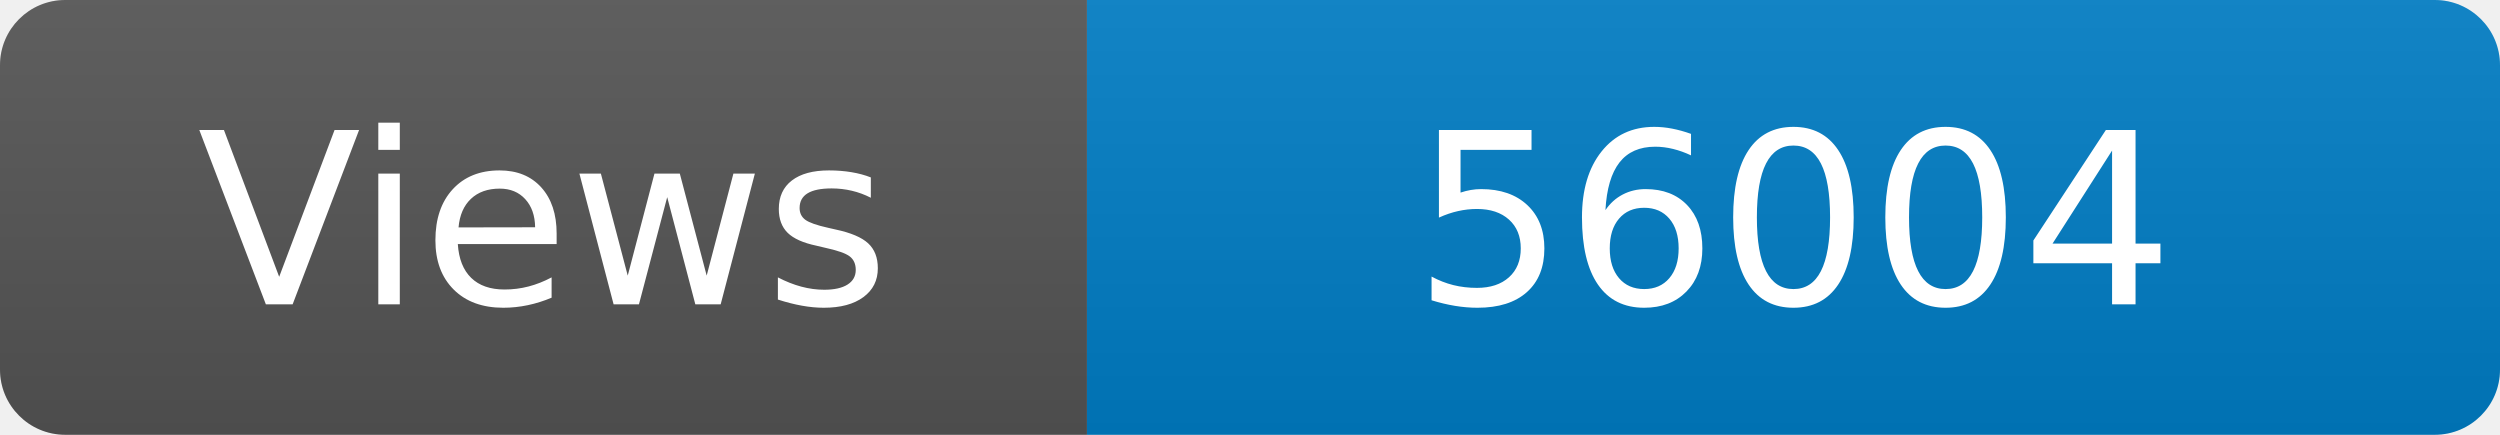
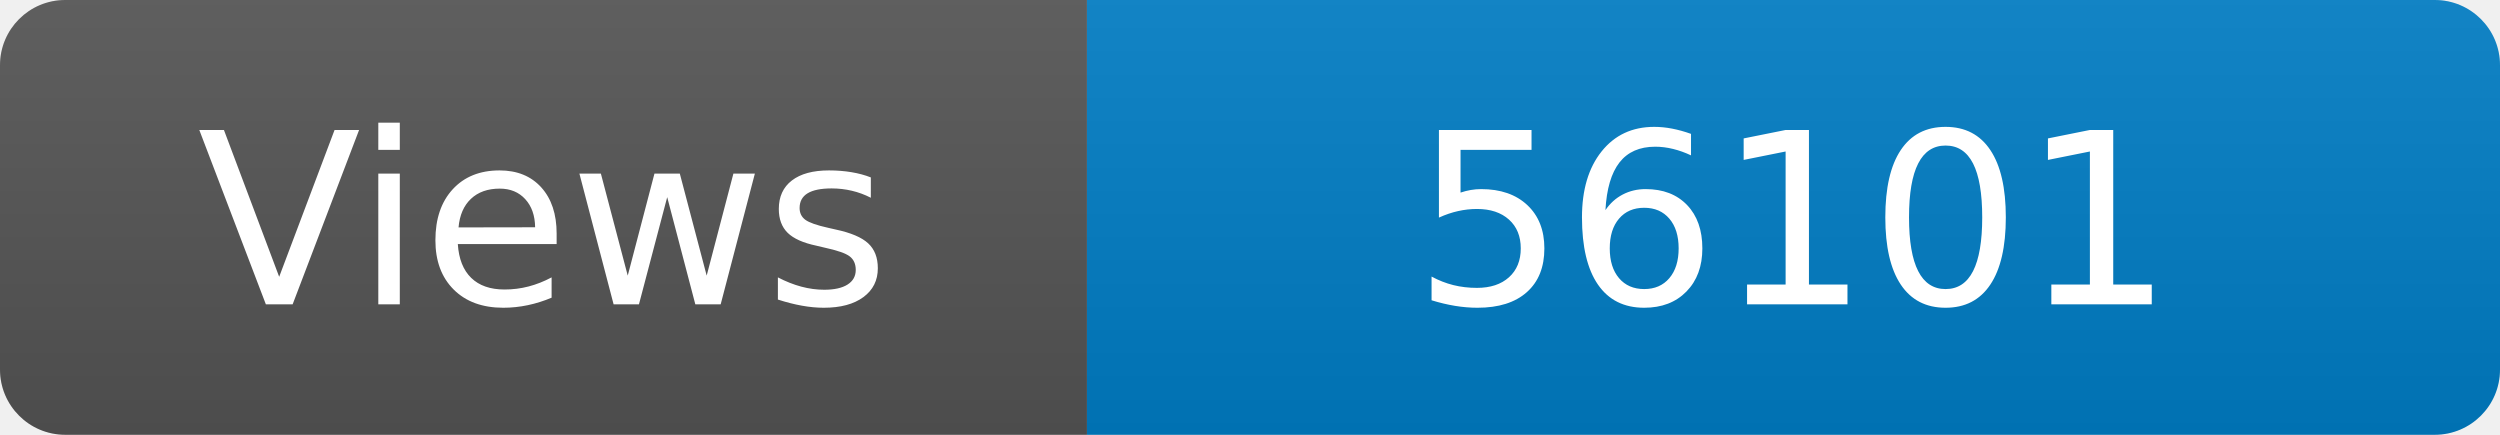
<svg xmlns="http://www.w3.org/2000/svg" width="115" height="20" role="img" aria-label="Maintained?: yes">
  <linearGradient id="s" x2="0" y2="100%">
    <stop offset="0" stop-color="#bbb" stop-opacity=".1" />
    <stop offset="1" stop-opacity=".1" />
  </linearGradient>
  <clipPath id="r">
    <rect width="115" height="20" rx="3" fill="#fff" />
  </clipPath>
  <g clip-path="url(#r)">
    <rect width="50" height="20" fill="#555" />
    <rect x="50" width="160" height="20" fill="#007ec6" />
    <rect width="115" height="20" fill="url(#s)" />
  </g>
  <g fill="#fff" text-anchor="middle" font-family="Verdana,Geneva,DejaVu Sans,sans-serif" font-size="110">
    <text x="250" y="140" transform="scale(.1)" fill="#fff">Views</text>
-     <text x="825" y="140" transform="scale(.1)" fill="#fff">56004</text>
+     <text x="825" y="140" transform="scale(.1)" fill="#fff">56101</text>
  </g>
</svg>
